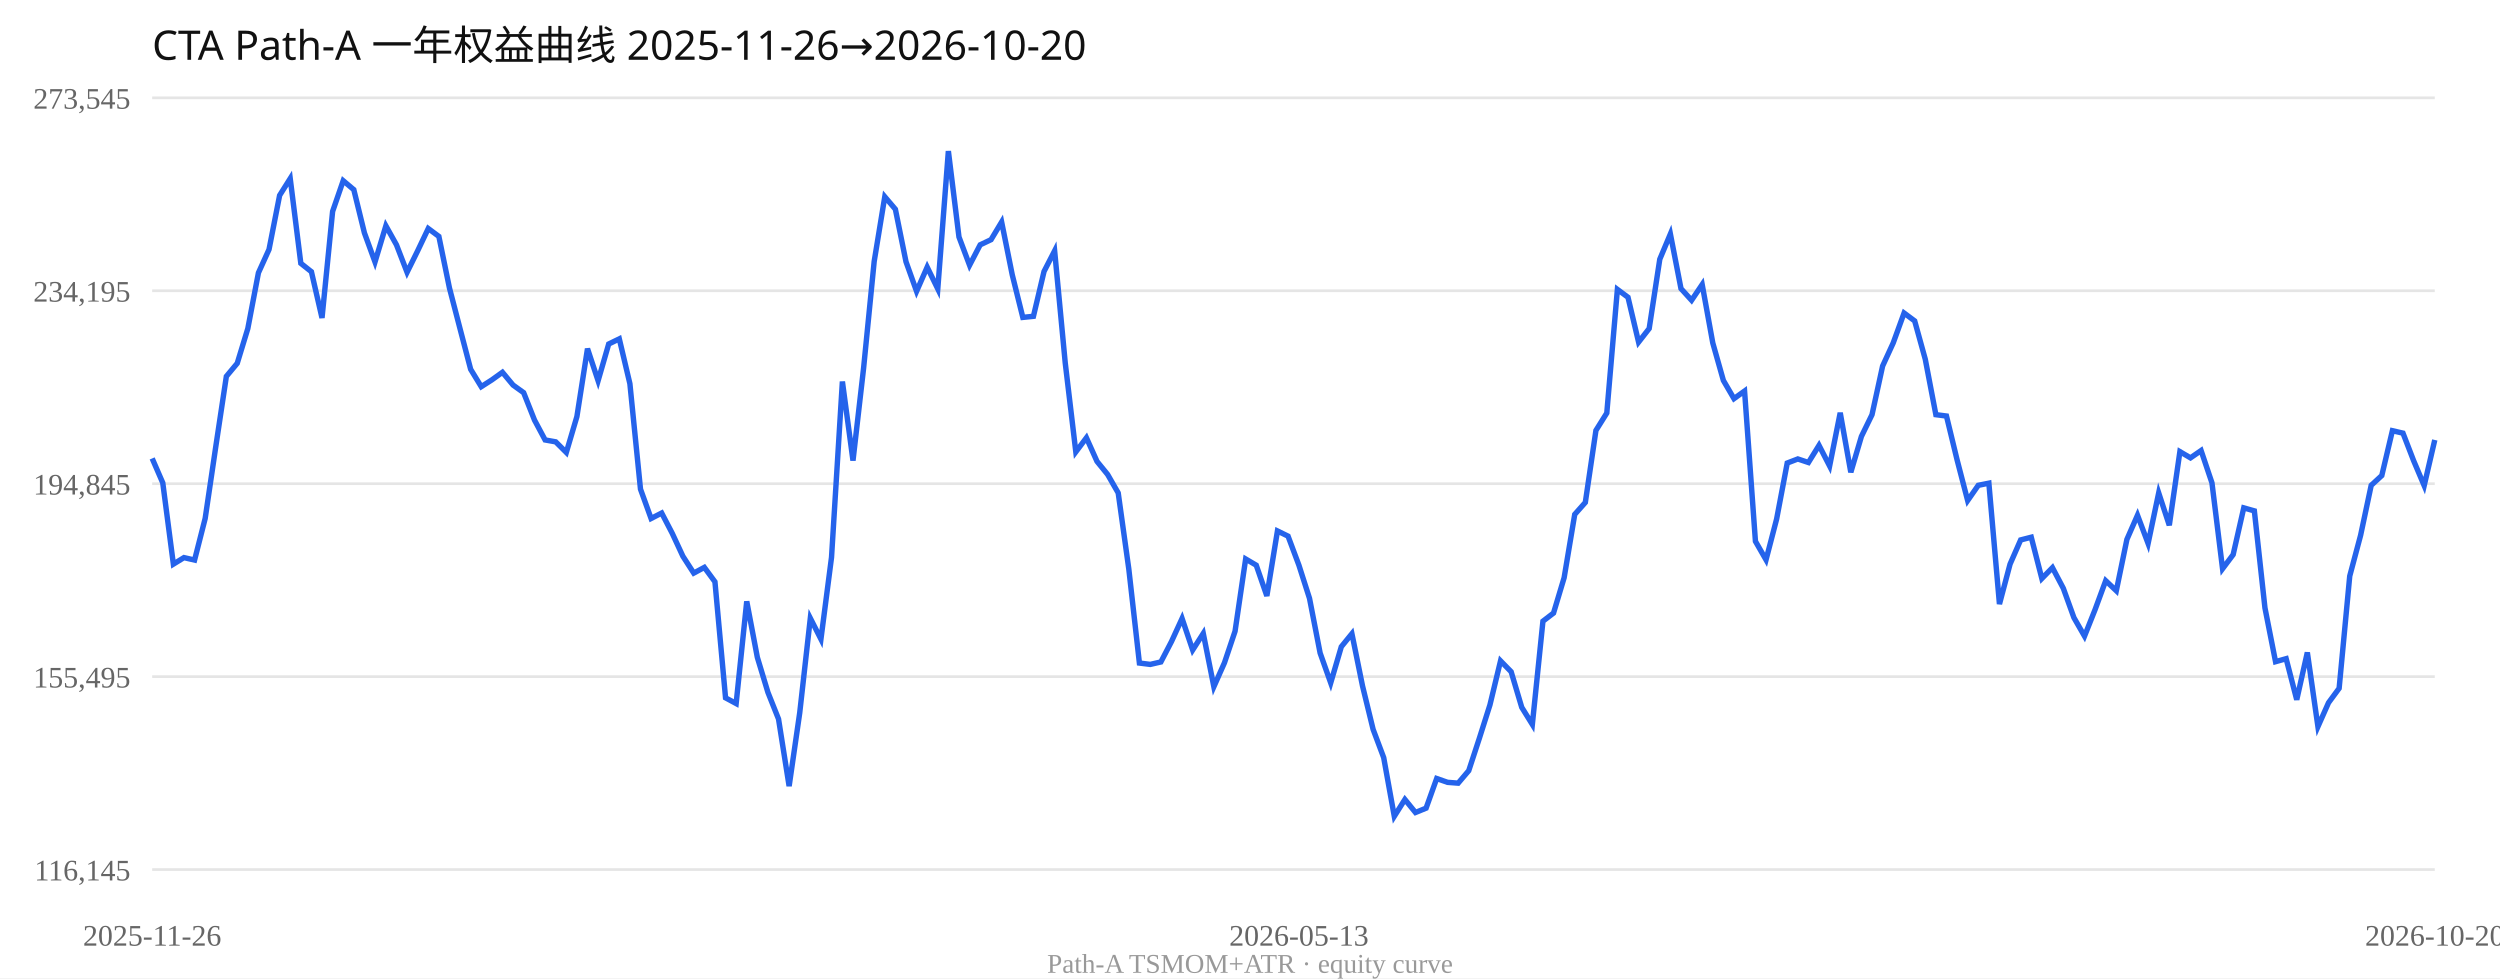
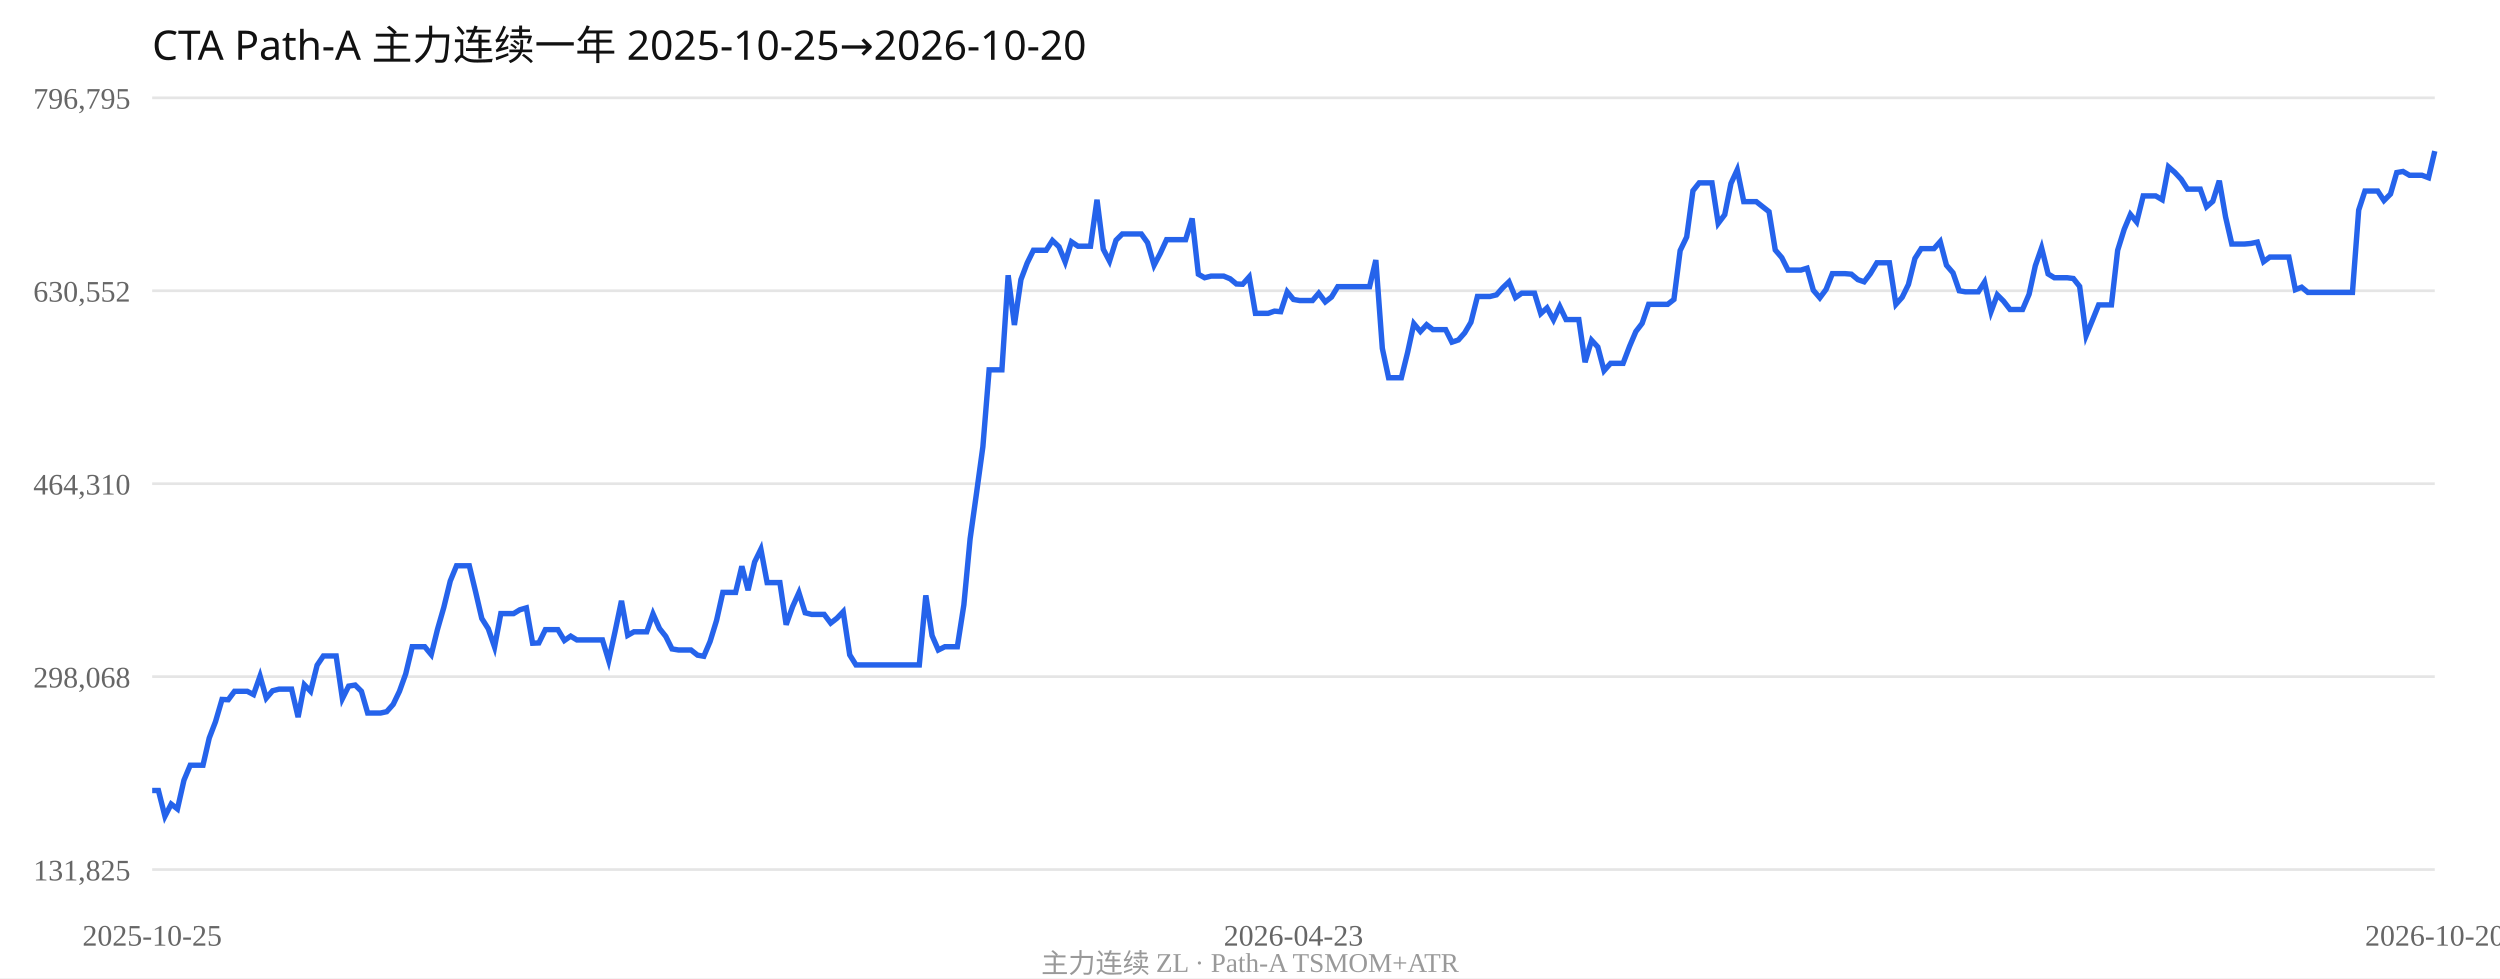
<svg xmlns="http://www.w3.org/2000/svg" width="920" height="360" viewBox="0 0 920 360">
  <rect width="100%" height="100%" fill="#fff" />
-   <text x="56" y="22" font-size="15" font-family="Segoe UI,sans-serif" fill="#111">CTA Path-A 一年权益曲线 2025-11-26→2026-10-20</text>
+   <text x="56" y="22" font-size="15" font-family="Segoe UI,sans-serif" fill="#111">CTA Path-A 主力连续一年 2025-10-25→2026-10-20</text>
  <line x1="56" y1="36.0" x2="896" y2="36.0" stroke="#e5e5e5" />
-   <text x="48" y="40.0" text-anchor="end" font-size="11" fill="#666">273,545</text>
+   <text x="48" y="40.0" text-anchor="end" font-size="11" fill="#666">796,795</text>
  <line x1="56" y1="107.0" x2="896" y2="107.0" stroke="#e5e5e5" />
-   <text x="48" y="111.0" text-anchor="end" font-size="11" fill="#666">234,195</text>
+   <text x="48" y="111.0" text-anchor="end" font-size="11" fill="#666">630,552</text>
  <line x1="56" y1="178.0" x2="896" y2="178.0" stroke="#e5e5e5" />
-   <text x="48" y="182.0" text-anchor="end" font-size="11" fill="#666">194,845</text>
+   <text x="48" y="182.0" text-anchor="end" font-size="11" fill="#666">464,310</text>
  <line x1="56" y1="249.0" x2="896" y2="249.0" stroke="#e5e5e5" />
-   <text x="48" y="253.0" text-anchor="end" font-size="11" fill="#666">155,495</text>
+   <text x="48" y="253.0" text-anchor="end" font-size="11" fill="#666">298,068</text>
  <line x1="56" y1="320.0" x2="896" y2="320.0" stroke="#e5e5e5" />
-   <text x="48" y="324.0" text-anchor="end" font-size="11" fill="#666">116,145</text>
-   <polyline fill="none" stroke="#2563eb" stroke-width="2" points="56.0,168.7 59.9,177.7 63.8,207.6 67.7,205.2 71.6,206.1 75.5,190.8 79.4,164.4 83.3,138.5 87.3,133.7 91.2,120.9 95.1,100.4 99.0,91.8 102.9,71.9 106.8,65.7 110.7,96.9 114.6,100.0 118.5,117.0 122.4,77.8 126.3,66.5 130.2,69.8 134.1,85.7 138.0,96.4 142.0,83.1 145.9,90.1 149.8,100.2 153.7,92.3 157.6,84.1 161.5,87.0 165.4,106.0 169.3,121.0 173.2,135.9 177.1,142.3 181.0,139.8 184.9,137.0 188.8,141.7 192.7,144.5 196.7,154.6 200.6,161.9 204.5,162.6 208.4,166.5 212.3,153.3 216.2,128.3 220.1,140.1 224.0,126.6 227.9,124.7 231.8,141.2 235.7,180.0 239.6,190.8 243.5,188.8 247.4,196.3 251.3,204.7 255.3,210.9 259.2,208.8 263.1,214.1 267.0,256.8 270.9,258.9 274.8,221.3 278.7,241.9 282.6,254.8 286.5,264.6 290.4,289.3 294.3,262.3 298.2,227.5 302.1,235.2 306.0,205.1 310.0,140.4 313.9,169.5 317.8,135.5 321.7,96.2 325.6,72.4 329.5,77.0 333.4,96.3 337.3,107.2 341.2,98.3 345.1,106.3 349.0,55.6 352.9,87.2 356.8,97.6 360.7,90.1 364.7,88.2 368.6,81.7 372.5,101.1 376.4,116.8 380.3,116.4 384.2,99.9 388.1,92.3 392.0,133.5 395.9,166.3 399.8,161.1 403.7,169.8 407.6,174.6 411.5,181.4 415.4,209.4 419.3,244.0 423.3,244.5 427.2,243.6 431.1,236.1 435.0,227.6 438.9,239.2 442.8,233.1 446.7,252.7 450.6,243.9 454.5,232.3 458.4,205.7 462.3,208.0 466.2,219.3 470.1,195.4 474.0,197.3 478.0,208.0 481.9,220.2 485.8,240.3 489.7,251.3 493.6,238.0 497.5,233.2 501.4,252.4 505.3,268.4 509.2,278.8 513.1,300.4 517.0,294.2 520.9,299.0 524.8,297.4 528.7,286.5 532.7,287.9 536.6,288.2 540.5,283.6 544.4,271.7 548.3,259.4 552.2,243.2 556.1,247.2 560.0,260.3 563.9,266.6 567.8,228.6 571.7,225.6 575.6,212.6 579.5,189.3 583.4,184.9 587.3,158.4 591.3,152.0 595.2,106.5 599.1,109.4 603.0,125.9 606.9,120.9 610.8,95.4 614.7,86.1 618.6,106.2 622.5,110.5 626.4,104.7 630.3,126.2 634.2,140.0 638.1,146.7 642.0,143.9 646.0,199.2 649.9,206.0 653.8,191.0 657.7,170.4 661.6,168.9 665.5,170.2 669.4,163.9 673.3,171.5 677.2,151.9 681.1,173.8 685.0,160.6 688.9,152.6 692.8,134.7 696.7,126.2 700.7,115.2 704.6,118.1 708.5,132.2 712.4,152.6 716.3,153.1 720.2,169.2 724.1,184.2 728.0,178.6 731.9,177.8 735.8,222.3 739.7,207.6 743.6,198.7 747.5,197.7 751.4,212.9 755.3,208.9 759.3,216.5 763.2,227.3 767.1,234.1 771.0,224.3 774.9,213.7 778.8,217.4 782.7,198.5 786.6,189.6 790.5,200.0 794.4,181.4 798.3,193.3 802.2,166.2 806.1,168.5 810.0,165.8 814.0,177.7 817.9,209.3 821.8,204.1 825.7,186.9 829.6,188.0 833.5,223.7 837.4,243.5 841.3,242.4 845.2,257.5 849.1,240.1 853.0,267.4 856.9,258.6 860.8,253.3 864.7,212.0 868.7,197.0 872.6,178.6 876.5,175.0 880.4,158.5 884.3,159.4 888.2,169.5 892.1,178.7 896.0,161.9" />
-   <text x="56.0" y="348" text-anchor="middle" font-size="11" fill="#666">2025-11-26</text>
-   <text x="478.0" y="348" text-anchor="middle" font-size="11" fill="#666">2026-05-13</text>
+   <text x="48" y="324.0" text-anchor="end" font-size="11" fill="#666">131,825</text>
+   <polyline fill="none" stroke="#2563eb" stroke-width="2" points="56.0,290.9 58.3,290.9 60.7,300.4 63.0,295.9 65.3,297.7 67.7,287.1 70.0,281.6 72.3,281.6 74.7,281.6 77.0,271.6 79.3,265.6 81.7,257.4 84.0,257.5 86.3,254.4 88.7,254.4 91.0,254.4 93.3,255.6 95.7,248.8 98.0,256.9 100.3,254.2 102.7,253.6 105.0,253.6 107.3,253.6 109.7,263.9 112.0,252.0 114.3,254.4 116.7,244.8 119.0,241.4 121.3,241.4 123.7,241.4 126.0,257.1 128.3,252.5 130.7,252.1 133.0,254.4 135.3,262.4 137.7,262.4 140.0,262.4 142.3,261.9 144.7,259.2 147.0,254.4 149.3,248.0 151.7,238.0 154.0,238.0 156.3,238.0 158.7,240.9 161.0,231.6 163.3,223.6 165.7,213.8 168.0,208.2 170.3,208.2 172.7,208.2 175.0,217.7 177.3,227.6 179.7,231.4 182.0,238.1 184.3,225.8 186.7,225.8 189.0,225.8 191.3,224.4 193.7,223.7 196.0,236.7 198.3,236.6 200.7,231.7 203.0,231.7 205.3,231.7 207.7,235.7 210.0,234.1 212.3,235.5 214.7,235.5 217.0,235.5 219.3,235.5 221.7,235.5 224.0,243.1 226.3,232.6 228.7,221.1 231.0,233.8 233.3,232.5 235.7,232.5 238.0,232.5 240.3,225.9 242.7,231.3 245.0,234.2 247.3,238.8 249.7,239.2 252.0,239.2 254.3,239.2 256.7,241.1 259.0,241.5 261.3,236.1 263.7,228.3 266.0,218.0 268.3,218.0 270.7,218.0 273.0,208.4 275.3,217.2 277.7,206.8 280.0,202.1 282.3,214.4 284.7,214.4 287.0,214.4 289.3,229.9 291.7,223.2 294.0,218.1 296.3,225.5 298.7,226.1 301.0,226.1 303.3,226.1 305.7,229.3 308.0,227.5 310.3,225.1 312.7,241.0 315.0,244.7 317.3,244.7 319.7,244.7 322.0,244.7 324.3,244.7 326.7,244.7 329.0,244.7 331.3,244.7 333.7,244.7 336.0,244.7 338.3,244.7 340.7,219.1 343.0,233.9 345.3,239.2 347.7,238.0 350.0,238.0 352.3,238.0 354.7,222.6 357.0,198.3 359.3,181.9 361.7,164.4 364.0,136.1 366.3,136.1 368.7,136.1 371.0,101.3 373.3,119.6 375.7,102.9 378.0,96.8 380.3,92.1 382.7,92.1 385.0,92.1 387.3,88.5 389.7,90.8 392.0,96.4 394.3,89.0 396.7,90.6 399.0,90.6 401.3,90.6 403.7,73.5 406.0,91.7 408.3,96.1 410.7,88.4 413.0,86.1 415.3,86.1 417.7,86.1 420.0,86.1 422.3,89.3 424.7,97.6 427.0,93.2 429.3,88.2 431.7,88.2 434.0,88.2 436.3,88.2 438.7,80.4 441.0,100.9 443.3,102.2 445.7,101.6 448.0,101.6 450.3,101.6 452.7,102.6 455.0,104.5 457.3,104.6 459.7,101.9 462.0,115.3 464.3,115.3 466.7,115.3 469.0,114.5 471.3,114.7 473.7,107.4 476.0,110.2 478.3,110.6 480.7,110.6 483.0,110.6 485.3,107.9 487.7,111.1 490.0,109.3 492.3,105.5 494.7,105.5 497.0,105.5 499.3,105.5 501.7,105.5 504.0,105.5 506.3,95.7 508.7,128.2 511.0,139.0 513.3,139.0 515.7,139.0 518.0,129.7 520.3,119.1 522.7,122.0 525.0,119.5 527.3,121.3 529.7,121.3 532.0,121.3 534.3,125.9 536.7,125.1 539.0,122.5 541.3,118.6 543.7,109.1 546.0,109.1 548.3,109.1 550.7,108.5 553.0,105.9 555.3,103.7 557.7,109.5 560.0,107.9 562.3,107.9 564.7,107.9 567.0,115.4 569.3,113.3 571.7,117.7 574.0,112.8 576.3,117.6 578.7,117.6 581.0,117.6 583.3,133.3 585.7,125.2 588.0,127.7 590.3,136.4 592.7,133.7 595.0,133.7 597.3,133.7 599.7,127.4 602.0,122.0 604.3,119.0 606.7,112.0 609.0,112.0 611.3,112.0 613.7,112.0 616.0,110.2 618.3,92.2 620.7,87.2 623.0,70.2 625.3,67.3 627.7,67.3 630.0,67.3 632.3,82.2 634.7,79.0 637.0,67.5 639.3,62.5 641.7,74.2 644.0,74.2 646.3,74.2 648.7,76.1 651.0,77.9 653.3,92.0 655.7,94.8 658.0,99.4 660.3,99.4 662.7,99.4 665.0,98.7 667.3,106.8 669.7,109.6 672.0,106.5 674.3,100.7 676.7,100.7 679.0,100.7 681.3,100.9 683.7,102.9 686.0,103.7 688.3,100.7 690.7,96.7 693.0,96.7 695.3,96.7 697.7,112.0 700.0,109.4 702.3,104.7 704.7,95.1 707.0,91.5 709.3,91.5 711.7,91.5 714.0,88.9 716.3,97.6 718.7,100.4 721.0,107.0 723.3,107.4 725.7,107.4 728.0,107.4 730.3,103.8 732.7,114.7 735.0,108.5 737.3,110.8 739.7,113.9 742.0,113.9 744.3,113.9 746.7,108.3 749.0,97.8 751.3,91.2 753.7,100.8 756.0,102.2 758.3,102.2 760.7,102.2 763.0,102.5 765.3,105.4 767.7,123.5 770.0,117.9 772.3,112.2 774.7,112.2 777.0,112.2 779.3,92.1 781.7,84.4 784.0,78.9 786.3,81.7 788.7,72.1 791.0,72.1 793.3,72.1 795.7,73.5 798.0,61.4 800.3,63.4 802.7,66.0 805.0,69.6 807.3,69.6 809.7,69.6 812.0,76.1 814.3,74.1 816.7,66.5 819.0,79.8 821.3,89.8 823.7,89.8 826.0,89.8 828.3,89.6 830.7,89.1 833.0,96.3 835.3,94.6 837.7,94.6 840.0,94.6 842.3,94.6 844.7,106.6 847.0,105.7 849.3,107.6 851.7,107.6 854.0,107.6 856.3,107.6 858.7,107.6 861.0,107.6 863.3,107.6 865.7,107.6 868.0,77.3 870.3,70.3 872.7,70.3 875.0,70.3 877.3,73.8 879.7,71.4 882.0,63.5 884.3,63.1 886.7,64.5 889.0,64.5 891.3,64.5 893.7,65.4 896.0,55.6" />
+   <text x="56.0" y="348" text-anchor="middle" font-size="11" fill="#666">2025-10-25</text>
+   <text x="476.0" y="348" text-anchor="middle" font-size="11" fill="#666">2026-04-23</text>
  <text x="896.0" y="348" text-anchor="middle" font-size="11" fill="#666">2026-10-20</text>
-   <text x="460.0" y="358" text-anchor="middle" font-size="10" fill="#999">Path-A TSMOM+ATR · equity curve</text>
+   <text x="460.0" y="358" text-anchor="middle" font-size="10" fill="#999">主力连续 ZL · Path-A TSMOM+ATR</text>
</svg>
